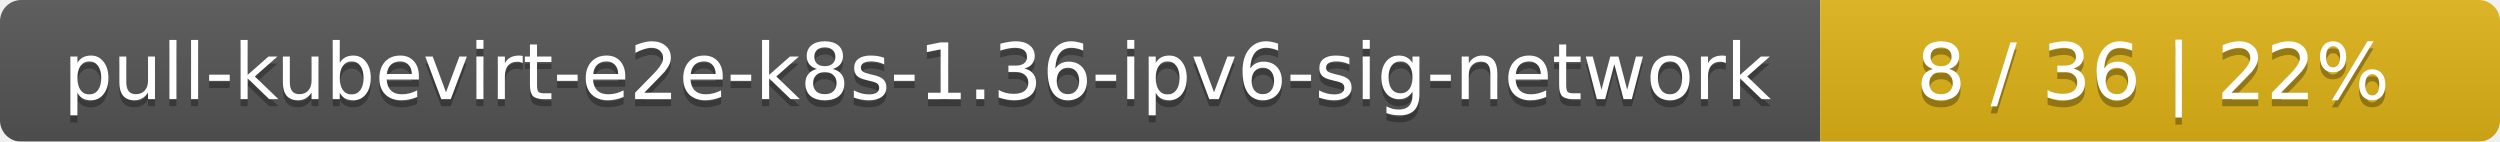
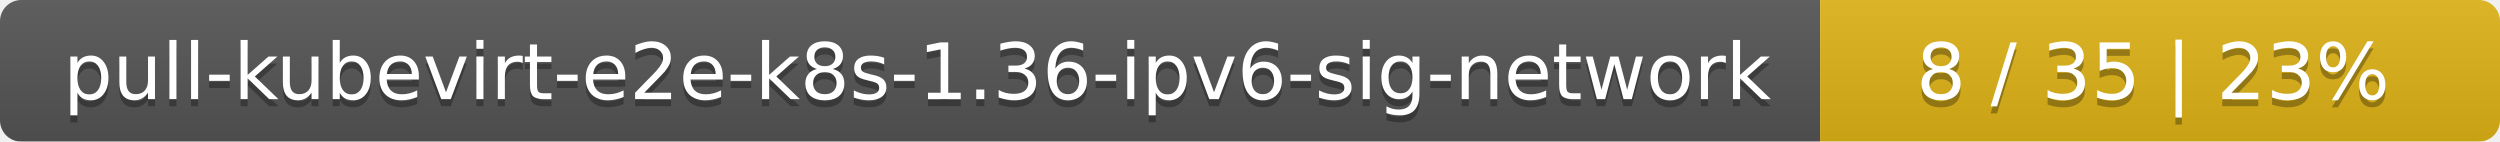
<svg xmlns="http://www.w3.org/2000/svg" width="353" height="20">
  <linearGradient id="smooth" x2="0" y2="100%">
    <stop offset="0" stop-color="#bbb" stop-opacity=".1" />
    <stop offset="1" stop-opacity=".1" />
  </linearGradient>
  <mask id="round">
    <rect width="353" height="20" rx="3" fill="#fff" />
  </mask>
  <g mask="url(#round)">
    <rect width="257" height="20" fill="#555" />
    <rect x="257" width="96" height="20" fill="#dfb317" />
    <rect width="353" height="20" fill="url(#smooth)" />
  </g>
  <g fill="#fff" text-anchor="middle" font-family="DejaVu Sans,Verdana,Geneva,sans-serif" font-size="11">
    <text x="129.5" y="15" fill="#010101" fill-opacity=".3">pull-kubevirt-e2e-k8s-1.36-ipv6-sig-network</text>
    <text x="129.5" y="14">pull-kubevirt-e2e-k8s-1.36-ipv6-sig-network</text>
-     <text x="304" y="15" fill="#010101" fill-opacity=".3">8 / 36    |    22%</text>
-     <text x="304" y="14">8 / 36    |    22%</text>
+     <text x="304" y="15" fill="#010101" fill-opacity=".3">8 / 35    |    23%</text>
+     <text x="304" y="14">8 / 35    |    23%</text>
  </g>
</svg>
